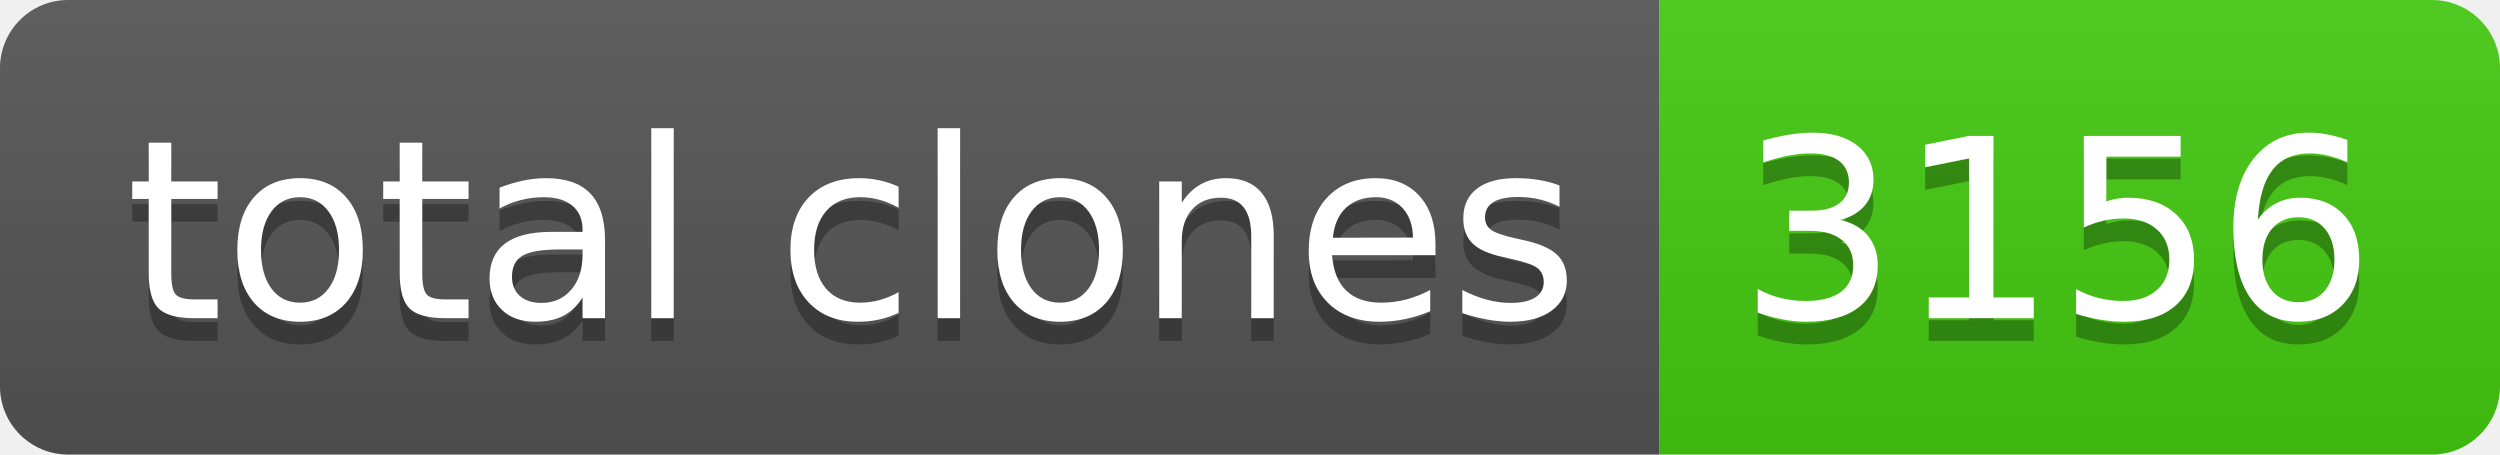
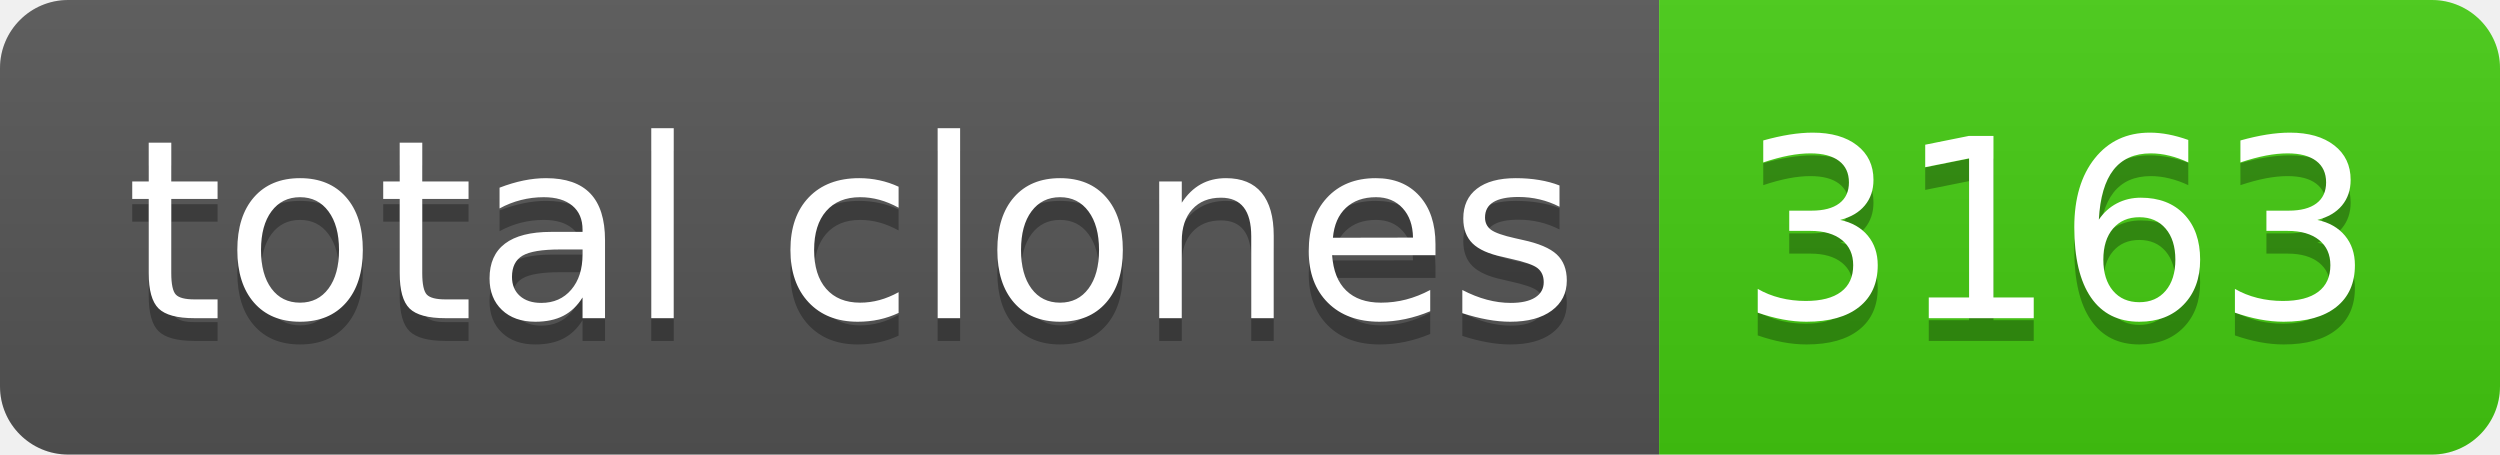
- <svg xmlns="http://www.w3.org/2000/svg" width="110" height="20" role="img" aria-label="total clones: 3156">
+ <svg xmlns="http://www.w3.org/2000/svg" width="110" height="20" role="img" aria-label="total clones: 3163">
  <linearGradient id="s" x2="0" y2="100%">
    <stop offset="0" stop-color="#bbb" stop-opacity=".1" />
    <stop offset="1" stop-opacity=".1" />
  </linearGradient>
  <clipPath id="r">
    <rect width="110" height="20" rx="3" fill="#fff" />
  </clipPath>
  <g clip-path="url(#r)">
    <rect width="73" height="20" fill="#555" />
    <rect x="73" width="37" height="20" fill="#4c1" />
    <rect width="110" height="20" fill="url(#s)" />
  </g>
  <g fill="#fff" text-anchor="middle" font-family="Verdana,Geneva,DejaVu Sans,sans-serif" text-rendering="geometricPrecision" font-size="110">
    <text aria-hidden="true" x="375" y="150" fill="#010101" fill-opacity=".3" transform="scale(.1)" textLength="630">total clones</text>
    <text x="375" y="140" transform="scale(.1)" fill="#fff" textLength="630">total clones</text>
-     <text aria-hidden="true" x="905" y="150" fill="#010101" fill-opacity=".3" transform="scale(.1)" textLength="270">3156</text>
-     <text x="905" y="140" transform="scale(.1)" fill="#fff" textLength="270">3156</text>
+     <text aria-hidden="true" x="905" y="150" fill="#010101" fill-opacity=".3" transform="scale(.1)" textLength="270">3163</text>
+     <text x="905" y="140" transform="scale(.1)" fill="#fff" textLength="270">3163</text>
  </g>
</svg>
